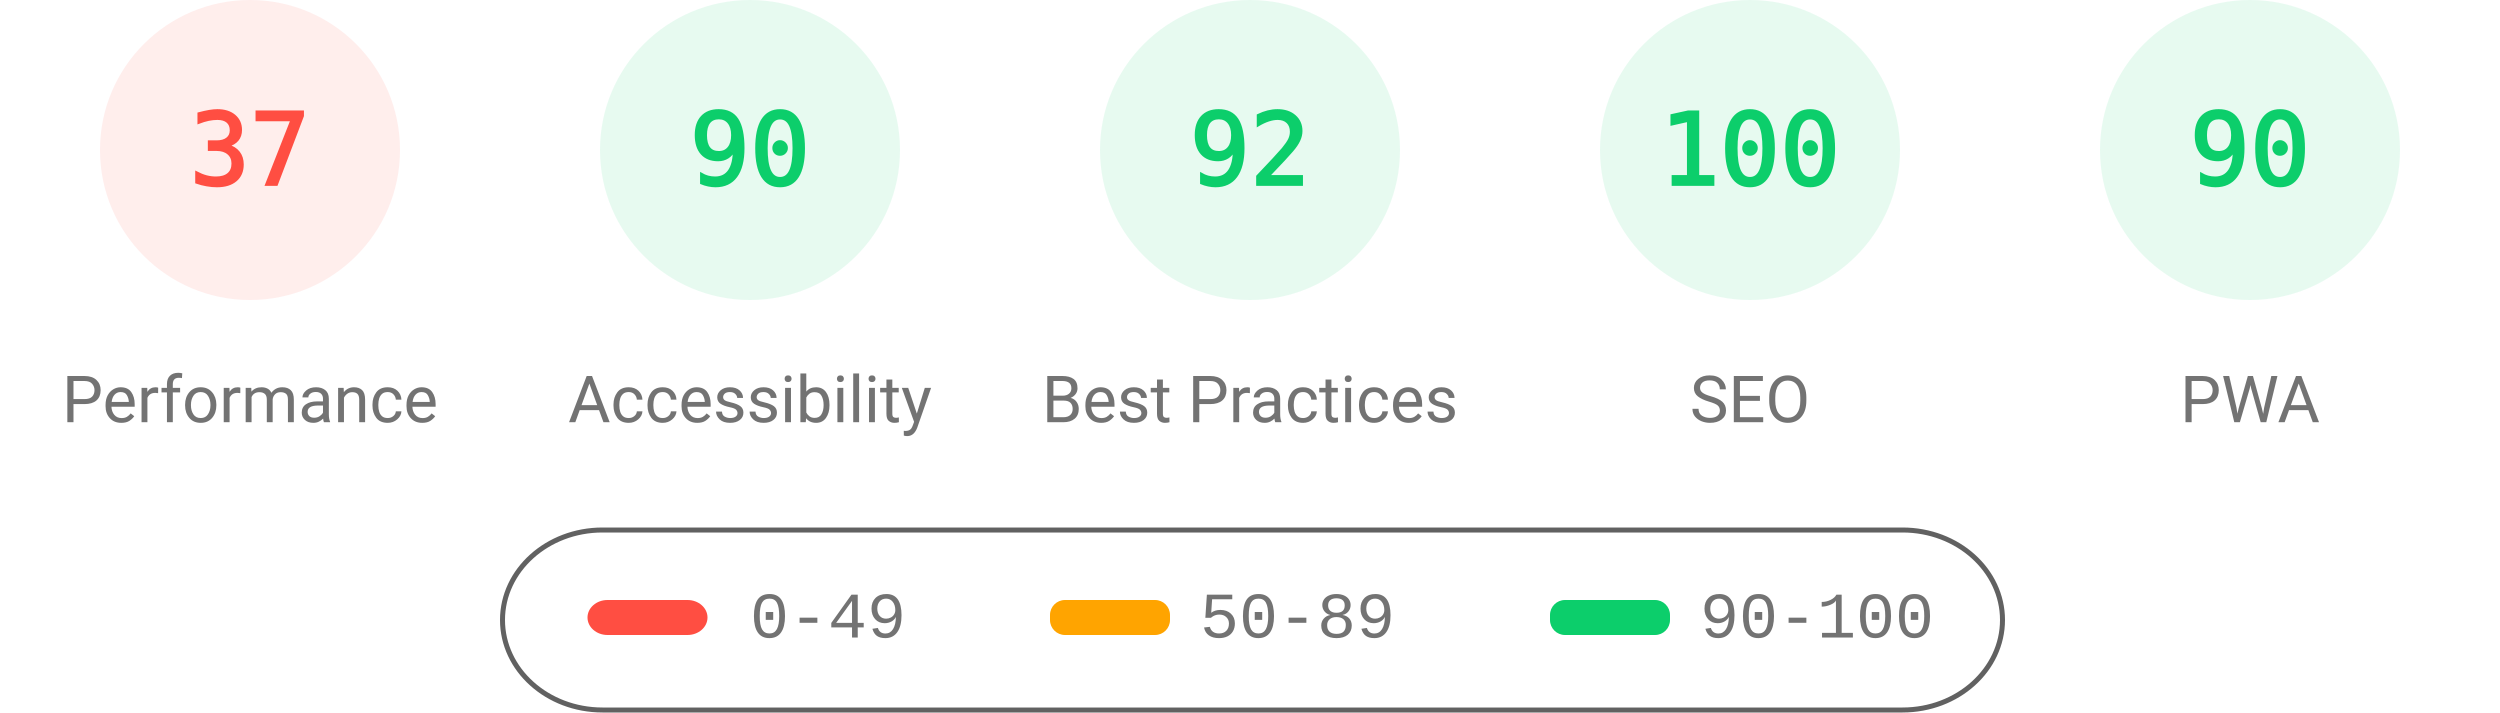
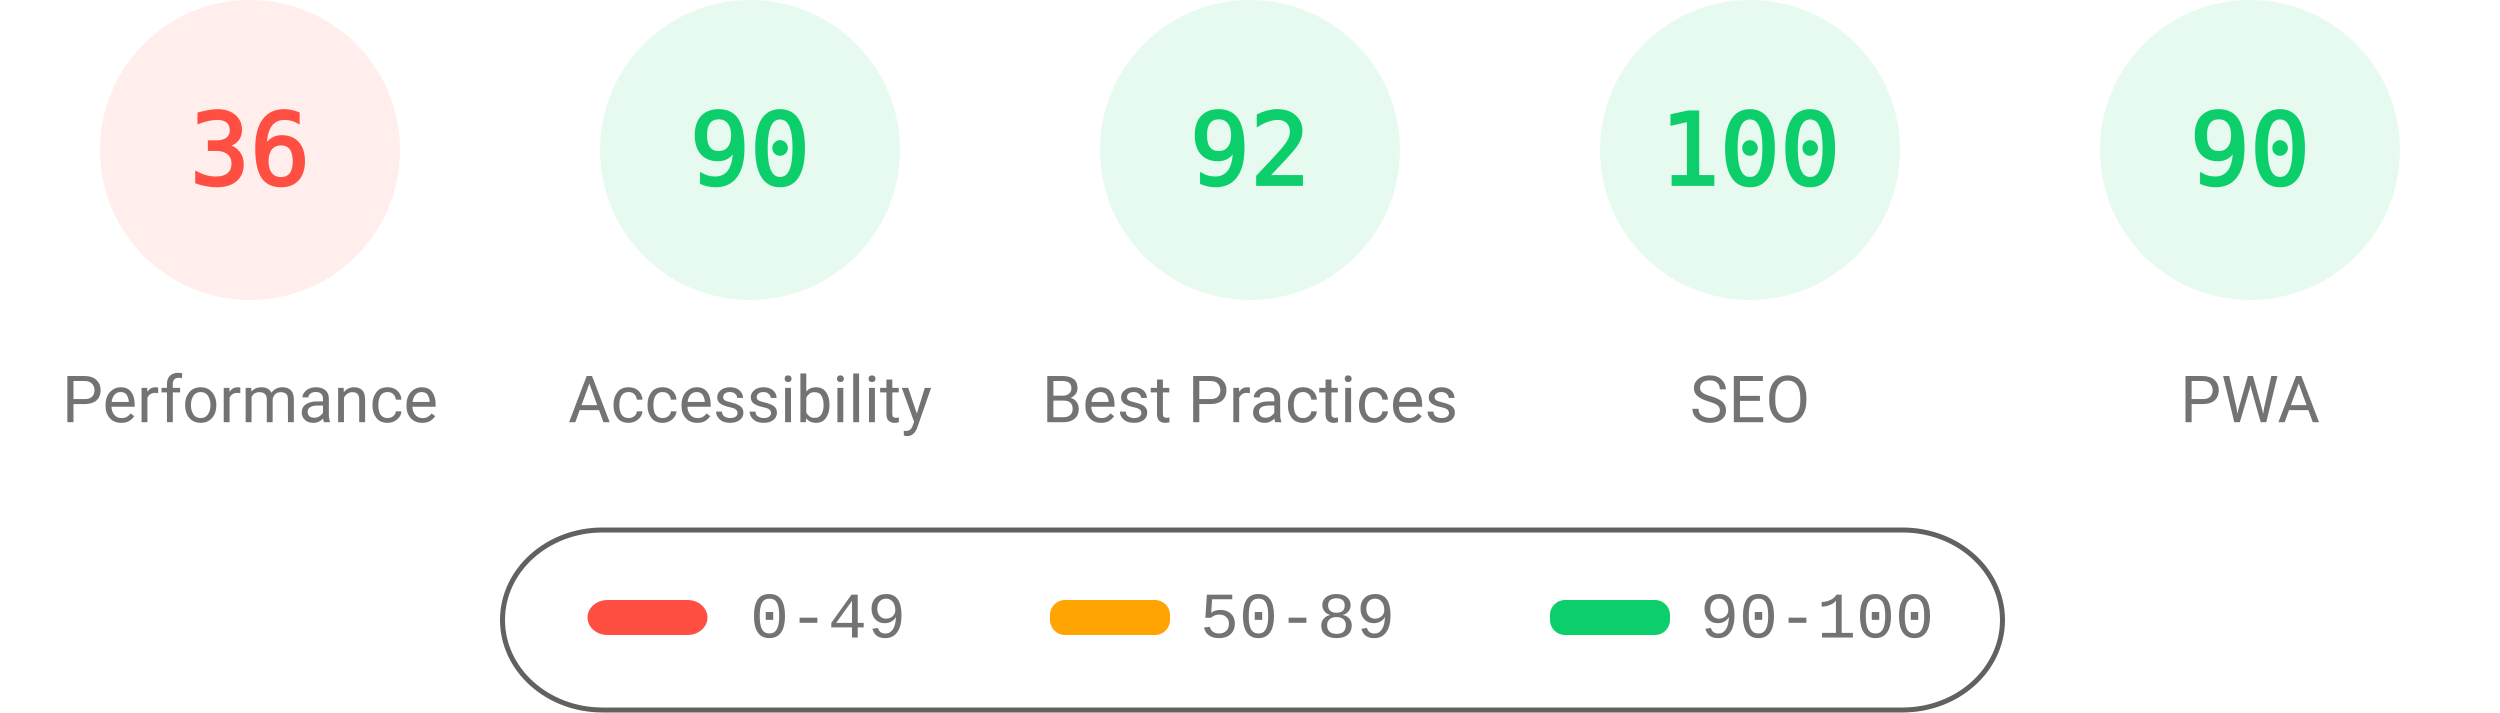
<svg xmlns="http://www.w3.org/2000/svg" fill="none" width="1000" height="285">
  <style>.gauge-base{opacity:.1}.gauge-arc{fill:none;animation-delay:250ms;stroke-linecap:round;transform:rotate(-90deg);transform-origin:100px 60px;animation:load-gauge 1s ease forwards}.guage-text{font-size:40px;font-family:monospace;text-align:center}.guage-red{color:#ff4e42;fill:#ff4e42;stroke:#ff4e42}.guage-orange{color:#ffa400;fill:#ffa400;stroke:#ffa400}.guage-green{color:#0cce6b;fill:#0cce6b;stroke:#0cce6b}.guage-undefined{color:#5c5c5c;fill:#5c5c5c;stroke:#5c5c5c}.guage-title{color:#737373;fill:#737373;stroke:none;font-size:26px;line-height:26px;font-family:Roboto,Halvetica,Arial,sans-serif}@keyframes load-gauge{from{stroke-dasharray:0 352.858}}</style>
  <svg class="guage-div guage-perf guage-red" viewBox="0 0 200 200" width="200" height="200">
    <circle class="gauge-base" r="56" cx="100" cy="60" stroke-width="8" />
-     <circle class="gauge-arc guage-arc-1" r="56" cx="100" cy="60" stroke-width="8" style="stroke-dasharray:130.187,351.858" />
-     <text class="guage-text" x="100" y="60" alignment-baseline="central" dominant-baseline="central" text-anchor="middle">37</text>
+     <circle class="gauge-arc guage-arc-1" r="56" cx="100" cy="60" stroke-width="8" style="stroke-dasharray:126.669,351.858" />
+     <text class="guage-text" x="100" y="60" alignment-baseline="central" dominant-baseline="central" text-anchor="middle">36</text>
    <text class="guage-title" x="100" y="160" alignment-baseline="central" dominant-baseline="central" text-anchor="middle">Performance</text>
  </svg>
  <svg class="guage-div guage-acc guage-green" viewBox="0 0 200 200" width="200" height="200" x="200">
    <circle class="gauge-base" r="56" cx="100" cy="60" stroke-width="8" />
    <circle class="gauge-arc guage-arc-2" r="56" cx="100" cy="60" stroke-width="8" style="stroke-dasharray:316.672,351.858" />
    <text class="guage-text" x="100" y="60" alignment-baseline="central" dominant-baseline="central" text-anchor="middle">90</text>
    <text class="guage-title" x="100" y="160" alignment-baseline="central" dominant-baseline="central" text-anchor="middle">Accessibility</text>
  </svg>
  <svg class="guage-div guage-best guage-green" viewBox="0 0 200 200" width="200" height="200" x="400">
    <circle class="gauge-base" r="56" cx="100" cy="60" stroke-width="8" />
    <circle class="gauge-arc guage-arc-3" r="56" cx="100" cy="60" stroke-width="8" style="stroke-dasharray:323.709,351.858" />
    <text class="guage-text" x="100" y="60" alignment-baseline="central" dominant-baseline="central" text-anchor="middle">92</text>
    <text class="guage-title" x="100" y="160" alignment-baseline="central" dominant-baseline="central" text-anchor="middle">Best Practices</text>
  </svg>
  <svg class="guage-div guage-seo guage-green" viewBox="0 0 200 200" width="200" height="200" x="600">
    <circle class="gauge-base" r="56" cx="100" cy="60" stroke-width="8" />
    <circle class="gauge-arc guage-arc-4" r="56" cx="100" cy="60" stroke-width="8" style="stroke-dasharray:351.858,351.858" />
    <text class="guage-text" x="100" y="60" alignment-baseline="central" dominant-baseline="central" text-anchor="middle">100</text>
    <text class="guage-title" x="100" y="160" alignment-baseline="central" dominant-baseline="central" text-anchor="middle">SEO</text>
  </svg>
  <svg class="guage-div guage-pwa guage-green" viewBox="0 0 200 200" width="200" height="200" x="800">
    <circle class="gauge-base" r="56" cx="100" cy="60" stroke-width="8" />
    <circle class="gauge-arc guage-arc-4" r="56" cx="100" cy="60" stroke-width="8" style="stroke-dasharray:316.672,351.858" />
    <text class="guage-text" x="100" y="60" alignment-baseline="central" dominant-baseline="central" text-anchor="middle">90</text>
    <text class="guage-title" x="100" y="160" alignment-baseline="central" dominant-baseline="central" text-anchor="middle">PWA</text>
  </svg>
  <svg width="604" height="76" x="200" y="210">
    <path fill="none" id="canvas_background" d="M-1-1h604v80H-1z" />
    <rect fill-opacity="0" stroke="#616161" stroke-width="2" rx="40" id="svg_2" height="72" width="600" y="2" x="1" fill="#000" />
    <rect stroke="#000" rx="8" id="svg_3" height="14" width="48" y="30" x="35" stroke-opacity="null" stroke-width="0" fill="#ff4e42" />
    <rect stroke="#000" rx="6" id="svg_4" height="14" width="48" y="30" x="220" stroke-opacity="null" stroke-width="0" fill="#ffa400" />
    <rect stroke="#000" rx="6" id="svg_5" height="14" width="48" y="30" x="420" stroke-opacity="null" stroke-width="0" fill="#0cce6b" />
    <text xml:space="preserve" text-anchor="start" font-family="'Courier New', Courier, monospace" font-size="26" id="svg_6" y="45" x="100" stroke-opacity="null" stroke-width="0" stroke="#000" fill="#737373">0-49</text>
    <text xml:space="preserve" text-anchor="start" font-family="'Courier New', Courier, monospace" font-size="26" id="svg_7" y="45" x="280" stroke-opacity="null" stroke-width="0" stroke="#000" fill="#737373">50-89</text>
    <text xml:space="preserve" text-anchor="start" font-family="'Courier New', Courier, monospace" font-size="26" id="svg_8" y="45" x="480" stroke-opacity="null" stroke-width="0" stroke="#000" fill="#737373">90-100</text>
  </svg>
</svg>
